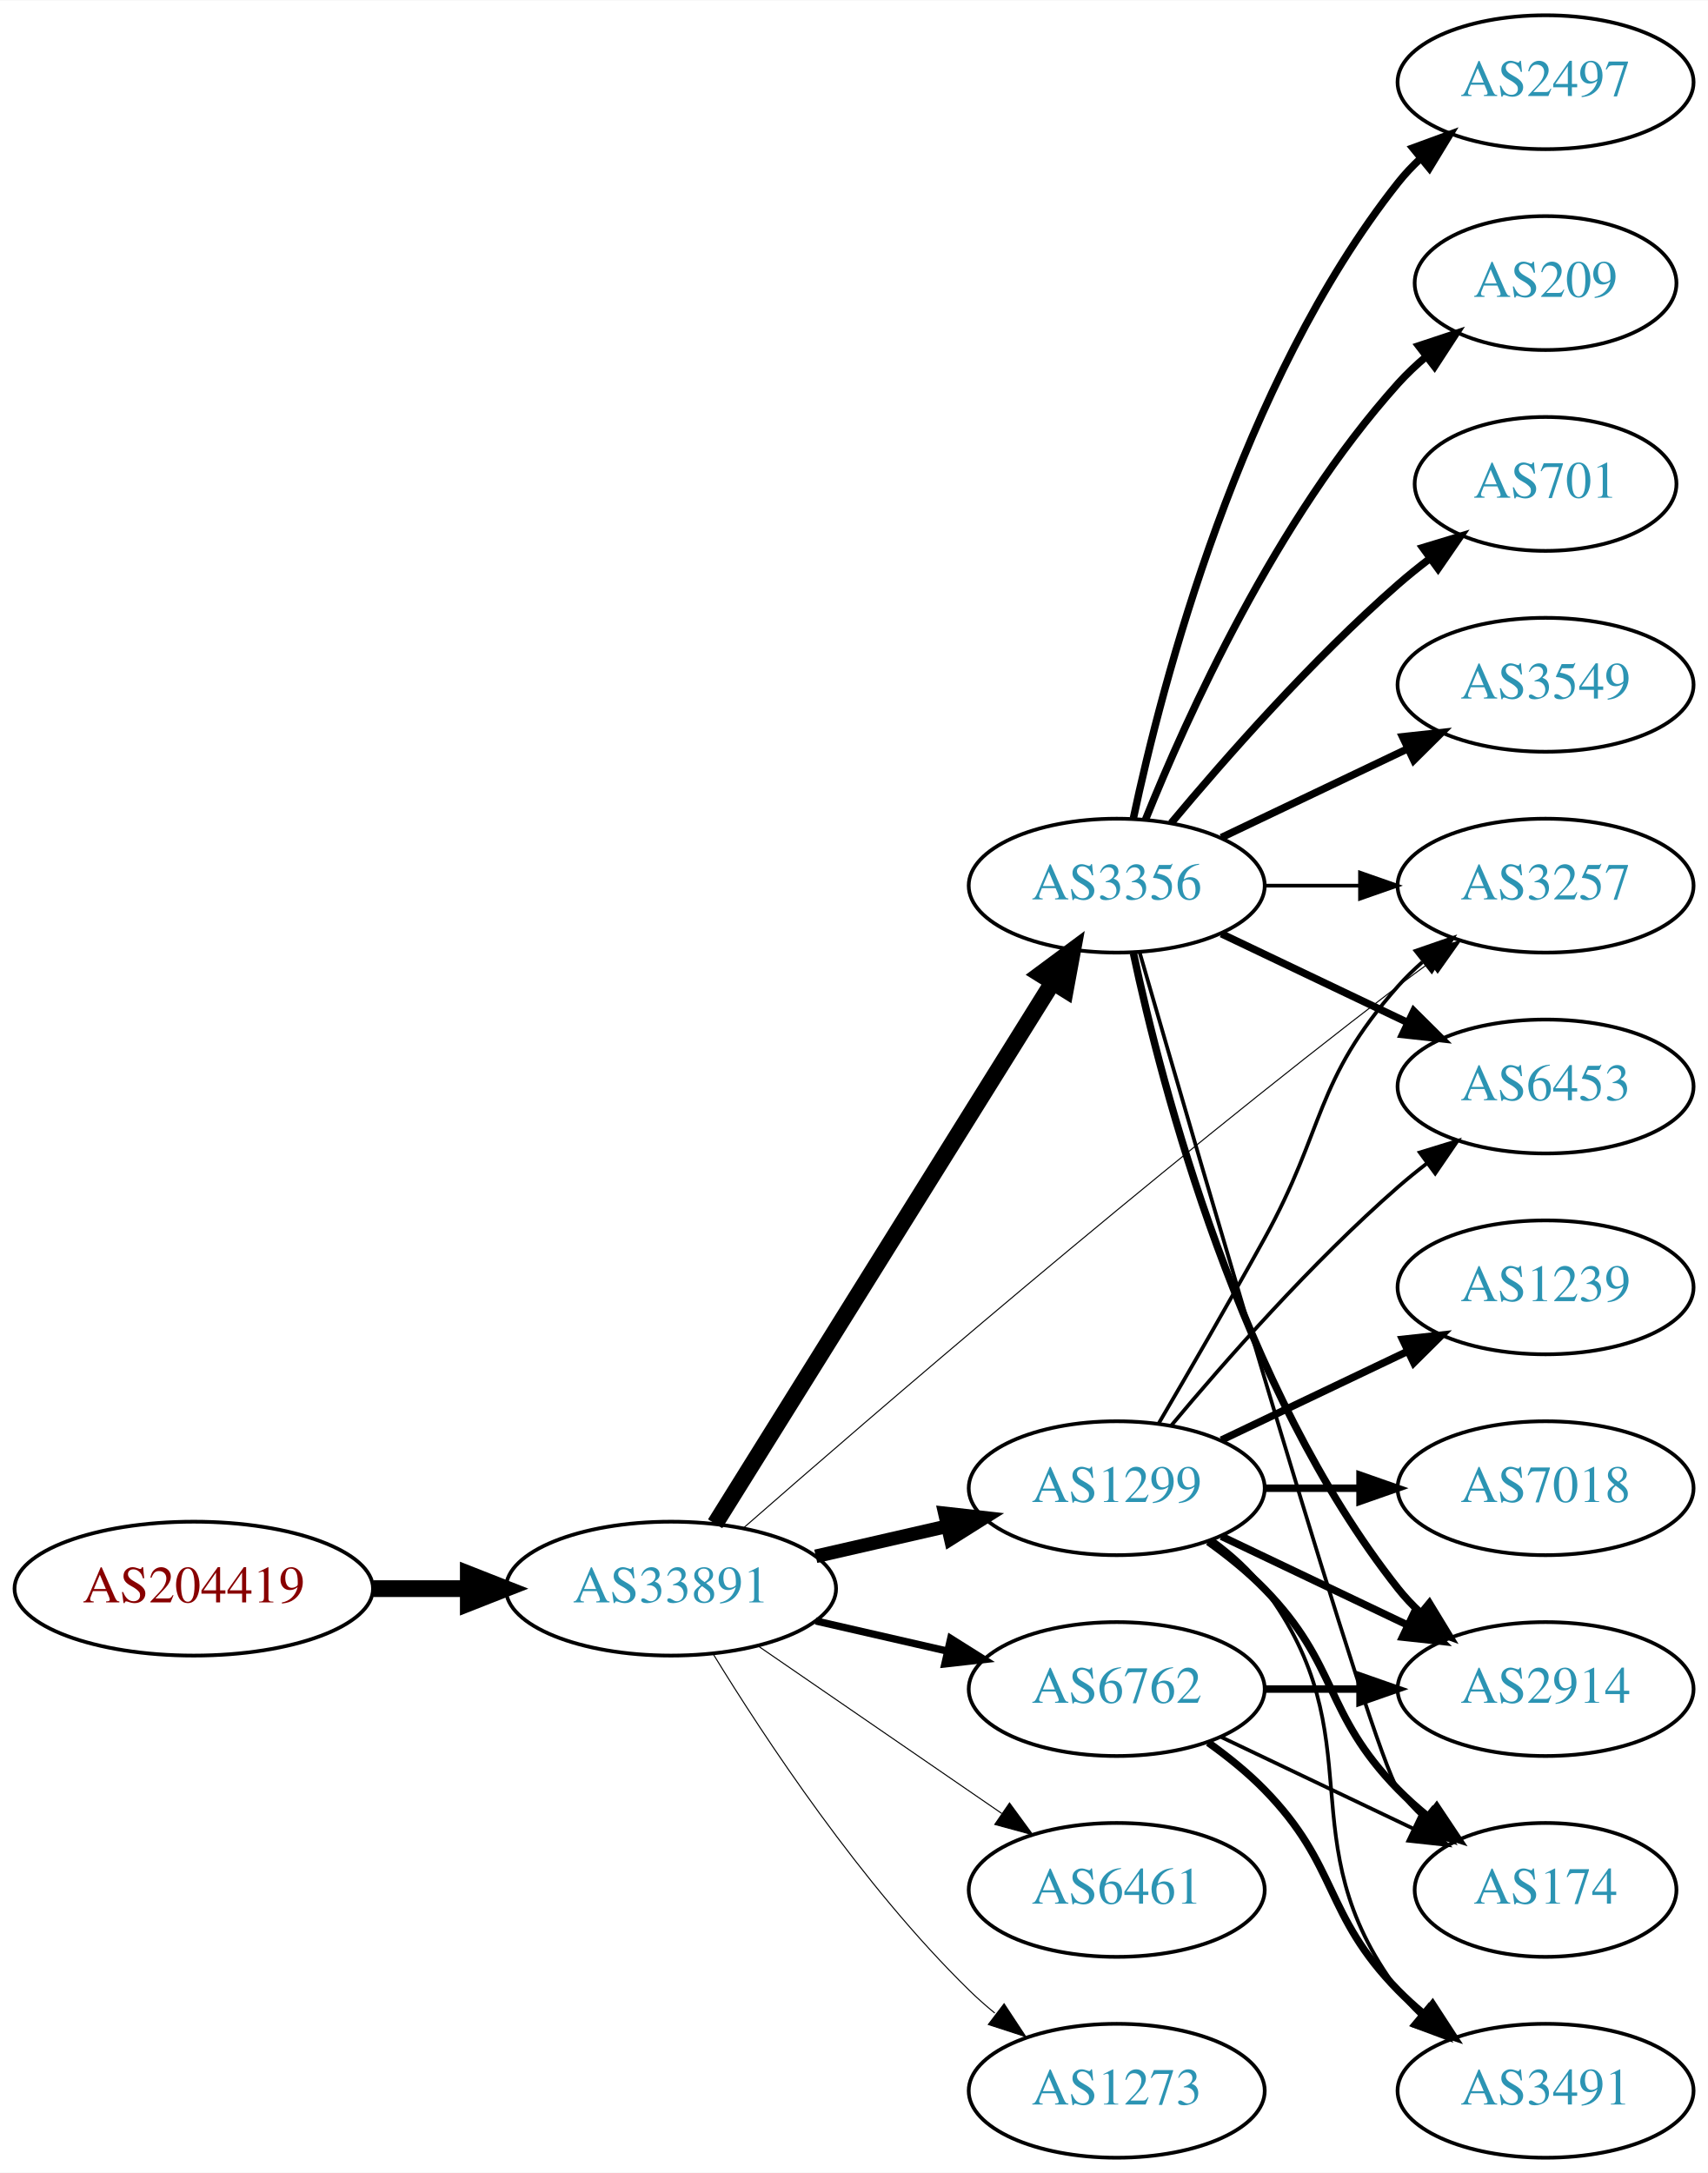
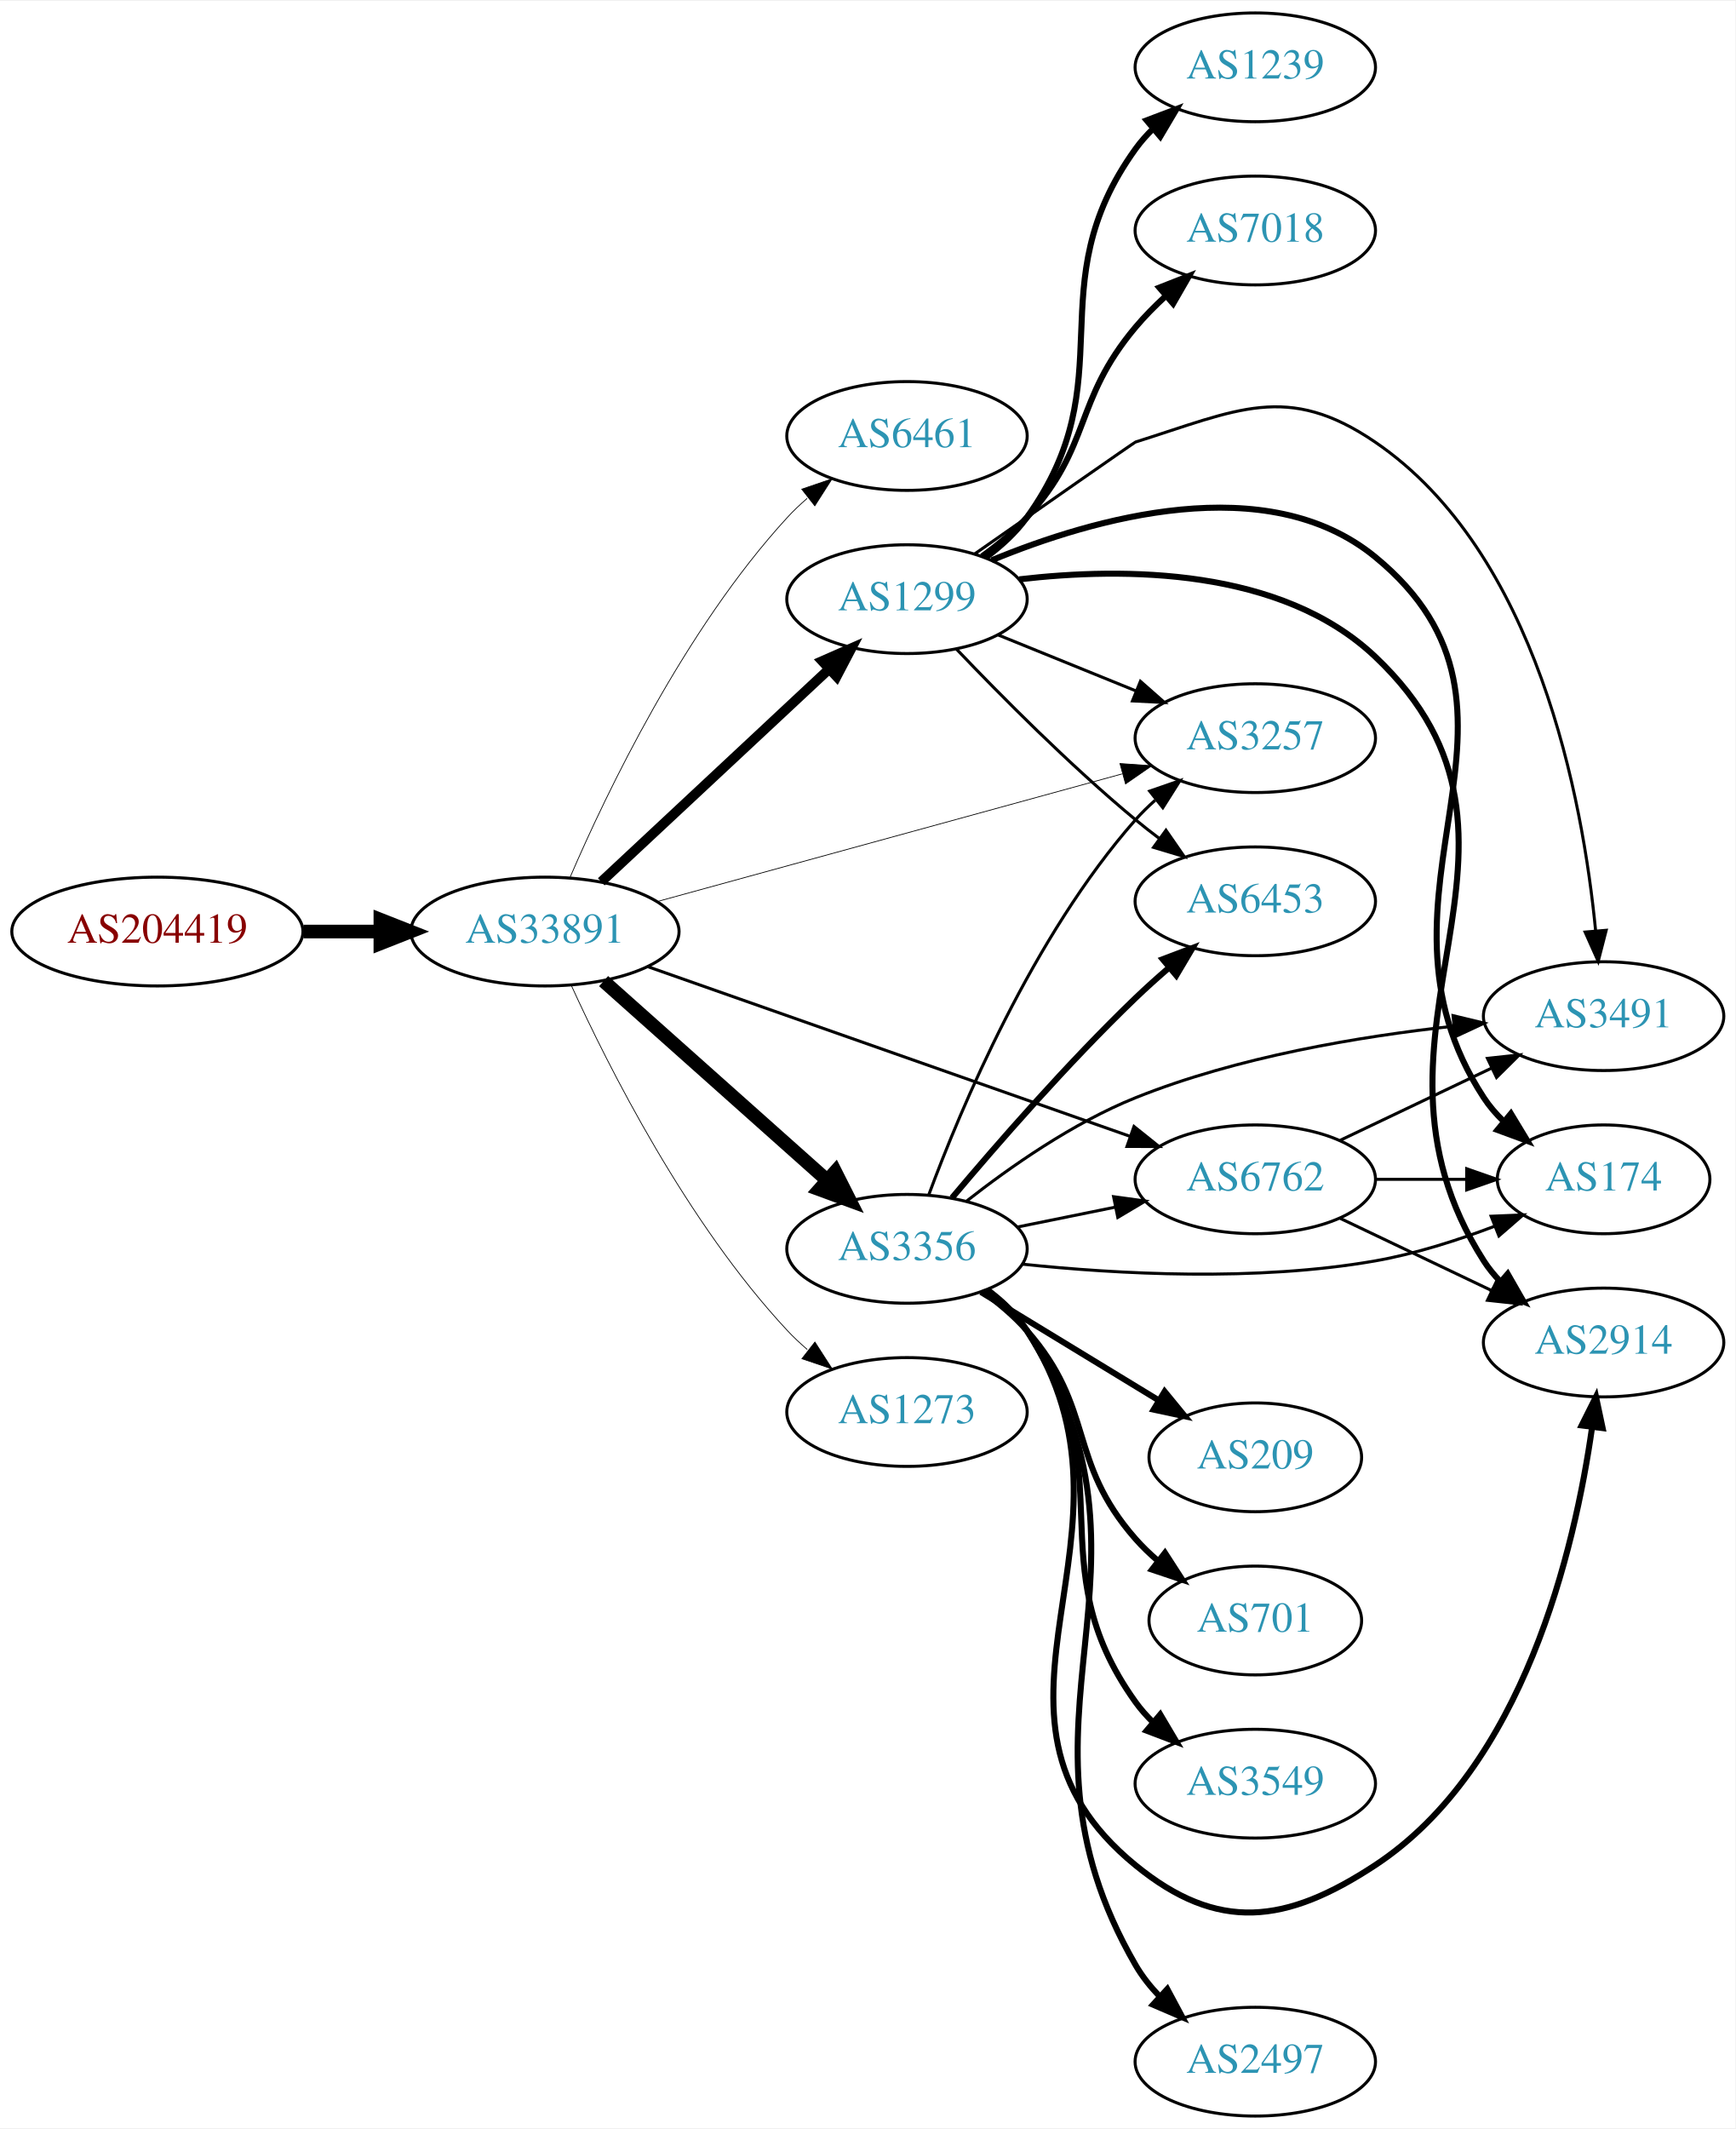
- <svg xmlns="http://www.w3.org/2000/svg" xmlns:xlink="http://www.w3.org/1999/xlink" width="459pt" height="584pt" viewBox="0.00 0.00 459.17 584.00">
-   <g id="graph0" class="graph" transform="scale(1 1) rotate(0) translate(4 580)">
-     <polygon fill="white" stroke="none" points="-4,4 -4,-580 455.17,-580 455.17,4 -4,4" />
+ <svg xmlns="http://www.w3.org/2000/svg" xmlns:xlink="http://www.w3.org/1999/xlink" width="574pt" height="704pt" viewBox="0.00 0.00 574.46 704.00">
+   <g id="graph0" class="graph" transform="scale(1 1) rotate(0) translate(4 700)">
+     <polygon fill="white" stroke="none" points="-4,4 -4,-700 570.463,-700 570.463,4 -4,4" />
    <g id="node1" class="node">
      <g id="a_node1">
        <a xlink:href="/asn/204419" xlink:title="AS204419 ~ ITNS GmbH [AT]">
-           <ellipse fill="#ffffff" stroke="black" cx="48.096" cy="-153" rx="48.192" ry="18" />
-           <text text-anchor="middle" x="48.096" y="-149.3" font-family="Times,serif" font-size="14.00" fill="#880000">AS204419</text>
+           <ellipse fill="#ffffff" stroke="black" cx="48.096" cy="-392" rx="48.192" ry="18" />
+           <text text-anchor="middle" x="48.096" y="-388.3" font-family="Times,serif" font-size="14.00" fill="#880000">AS204419</text>
        </a>
      </g>
    </g>
    <g id="node2" class="node">
      <g id="a_node2">
        <a xlink:href="/asn/33891" xlink:title="AS33891 ~ CORE-BACKBONE GMBH GLOBAL NETWORK [DE]">
-           <ellipse fill="#ffffff" stroke="black" cx="176.388" cy="-153" rx="44.393" ry="18" />
-           <text text-anchor="middle" x="176.388" y="-149.3" font-family="Times,serif" font-size="14.00" fill="#2c94b3">AS33891</text>
+           <ellipse fill="#ffffff" stroke="black" cx="176.388" cy="-392" rx="44.393" ry="18" />
+           <text text-anchor="middle" x="176.388" y="-388.3" font-family="Times,serif" font-size="14.00" fill="#2c94b3">AS33891</text>
        </a>
      </g>
    </g>
    <g id="edge1" class="edge">
-       <path fill="none" stroke="black" stroke-width="4.5" d="M96.481,-153C104.742,-153 113.386,-153 121.799,-153" />
-       <polygon fill="black" stroke="black" stroke-width="4.5" points="121.904,-156.938 131.904,-153 121.904,-149.063 121.904,-156.938" />
+       <path fill="none" stroke="black" stroke-width="4.5" d="M96.481,-392C104.742,-392 113.386,-392 121.799,-392" />
+       <polygon fill="black" stroke="black" stroke-width="4.5" points="121.904,-395.938 131.904,-392 121.904,-388.063 121.904,-395.938" />
    </g>
    <g id="node3" class="node">
      <g id="a_node3">
-         <a xlink:href="/asn/3356" xlink:title="AS3356 ~ Level 3 Parent, LLC [US]">
-           <ellipse fill="#ffffff" stroke="black" cx="296.23" cy="-342" rx="39.794" ry="18" />
-           <text text-anchor="middle" x="296.23" y="-338.3" font-family="Times,serif" font-size="14.00" fill="#2c94b3">AS3356</text>
+         <a xlink:href="/asn/6461" xlink:title="AS6461 ~ Zayo Bandwidth [US]">
+           <ellipse fill="#ffffff" stroke="black" cx="296.23" cy="-556" rx="39.794" ry="18" />
+           <text text-anchor="middle" x="296.23" y="-552.3" font-family="Times,serif" font-size="14.00" fill="#2c94b3">AS6461</text>
        </a>
      </g>
    </g>
    <g id="edge2" class="edge">
-       <path fill="none" stroke="black" stroke-width="4.5" d="M188.263,-170.442C209.046,-203.775 254.507,-276.686 278.935,-315.866" />
-       <polygon fill="black" stroke="black" stroke-width="4.5" points="275.749,-318.198 284.381,-324.6 282.432,-314.031 275.749,-318.198" />
+       <path fill="none" stroke="black" stroke-width="0.25" d="M184.741,-410.031C196.727,-437.869 222.589,-491.96 256.584,-529 258.607,-531.205 260.841,-533.33 263.184,-535.355" />
+       <polygon fill="black" stroke="black" stroke-width="0.25" points="261.392,-538.398 271.421,-541.814 265.712,-532.889 261.392,-538.398" />
    </g>
    <g id="node4" class="node">
      <g id="a_node4">
-         <a xlink:href="/asn/3257" xlink:title="AS3257 ~ GTT [DE]">
-           <ellipse fill="#ffffff" stroke="black" cx="411.523" cy="-342" rx="39.794" ry="18" />
-           <text text-anchor="middle" x="411.523" y="-338.3" font-family="Times,serif" font-size="14.00" fill="#2c94b3">AS3257</text>
+         <a xlink:href="/asn/1299" xlink:title="AS1299 ~ Telia Carrier [EU]">
+           <ellipse fill="#ffffff" stroke="black" cx="296.23" cy="-502" rx="39.794" ry="18" />
+           <text text-anchor="middle" x="296.23" y="-498.3" font-family="Times,serif" font-size="14.00" fill="#2c94b3">AS1299</text>
        </a>
      </g>
    </g>
    <g id="edge3" class="edge">
-       <path fill="none" stroke="black" stroke-width="0.281" d="M196.002,-169.411C230.133,-199.294 305.343,-264.193 371.877,-315 374.627,-317.1 377.523,-319.243 380.442,-321.358" />
-       <polygon fill="black" stroke="black" stroke-width="0.281" points="378.448,-324.234 388.624,-327.181 382.507,-318.531 378.448,-324.234" />
+       <path fill="none" stroke="black" stroke-width="3.25" d="M195.03,-408.468C215.017,-427.125 247.741,-457.671 270.324,-478.752" />
+       <polygon fill="black" stroke="black" stroke-width="3.25" points="268.153,-481.513 277.852,-485.778 272.93,-476.396 268.153,-481.513" />
    </g>
    <g id="node5" class="node">
      <g id="a_node5">
-         <a xlink:href="/asn/1299" xlink:title="AS1299 ~ Telia Carrier [EU]">
-           <ellipse fill="#ffffff" stroke="black" cx="296.23" cy="-180" rx="39.794" ry="18" />
-           <text text-anchor="middle" x="296.23" y="-176.3" font-family="Times,serif" font-size="14.00" fill="#2c94b3">AS1299</text>
+         <a xlink:href="/asn/3356" xlink:title="AS3356 ~ Level 3 Parent, LLC [US]">
+           <ellipse fill="#ffffff" stroke="black" cx="296.23" cy="-287" rx="39.794" ry="18" />
+           <text text-anchor="middle" x="296.23" y="-283.3" font-family="Times,serif" font-size="14.00" fill="#2c94b3">AS3356</text>
        </a>
      </g>
    </g>
    <g id="edge4" class="edge">
-       <path fill="none" stroke="black" stroke-width="3.656" d="M215.322,-161.692C226.563,-164.267 238.976,-167.111 250.599,-169.774" />
-       <polygon fill="black" stroke="black" stroke-width="3.656" points="250.031,-173.235 260.56,-172.057 251.595,-166.412 250.031,-173.235" />
+       <path fill="none" stroke="black" stroke-width="4.5" d="M195.8,-375.594C215.633,-357.923 247.333,-329.677 269.596,-309.84" />
+       <polygon fill="black" stroke="black" stroke-width="4.5" points="272.486,-312.54 277.332,-302.947 267.247,-306.66 272.486,-312.54" />
    </g>
    <g id="node6" class="node">
      <g id="a_node6">
-         <a xlink:href="/asn/6762" xlink:title="AS6762 ~ TELECOM ITALIA SPARKLE S.p.A. [IT]">
-           <ellipse fill="#ffffff" stroke="black" cx="296.23" cy="-126" rx="39.794" ry="18" />
-           <text text-anchor="middle" x="296.23" y="-122.3" font-family="Times,serif" font-size="14.00" fill="#2c94b3">AS6762</text>
+         <a xlink:href="/asn/3257" xlink:title="AS3257 ~ GTT [DE]">
+           <ellipse fill="#ffffff" stroke="black" cx="411.523" cy="-456" rx="39.794" ry="18" />
+           <text text-anchor="middle" x="411.523" y="-452.3" font-family="Times,serif" font-size="14.00" fill="#2c94b3">AS3257</text>
        </a>
      </g>
    </g>
    <g id="edge5" class="edge">
-       <path fill="none" stroke="black" stroke-width="1.969" d="M215.322,-144.308C226.563,-141.733 238.976,-138.889 250.599,-136.226" />
-       <polygon fill="black" stroke="black" stroke-width="1.969" points="251.595,-139.588 260.56,-133.943 250.031,-132.765 251.595,-139.588" />
+       <path fill="none" stroke="black" stroke-width="0.25" d="M213.559,-401.93C255.088,-413.33 323.162,-432.018 367.408,-444.164" />
+       <polygon fill="black" stroke="black" stroke-width="0.25" points="366.72,-447.605 377.29,-446.877 368.573,-440.854 366.72,-447.605" />
    </g>
    <g id="node7" class="node">
      <g id="a_node7">
-         <a xlink:href="/asn/6461" xlink:title="AS6461 ~ Zayo Bandwidth [US]">
-           <ellipse fill="#ffffff" stroke="black" cx="296.23" cy="-72" rx="39.794" ry="18" />
-           <text text-anchor="middle" x="296.23" y="-68.3" font-family="Times,serif" font-size="14.00" fill="#2c94b3">AS6461</text>
+         <a xlink:href="/asn/6762" xlink:title="AS6762 ~ TELECOM ITALIA SPARKLE S.p.A. [IT]">
+           <ellipse fill="#ffffff" stroke="black" cx="411.523" cy="-310" rx="39.794" ry="18" />
+           <text text-anchor="middle" x="411.523" y="-306.3" font-family="Times,serif" font-size="14.00" fill="#2c94b3">AS6762</text>
        </a>
      </g>
    </g>
    <g id="edge6" class="edge">
-       <path fill="none" stroke="black" stroke-width="0.281" d="M199.83,-137.574C218.412,-124.802 244.972,-106.545 265.352,-92.537" />
-       <polygon fill="black" stroke="black" stroke-width="0.281" points="267.408,-95.371 273.666,-86.822 263.443,-89.602 267.408,-95.371" />
+       <path fill="none" stroke="black" d="M210.296,-380.425C252.276,-365.66 324.851,-340.133 370.136,-324.205" />
+       <polygon fill="black" stroke="black" points="371.368,-327.482 379.641,-320.862 369.046,-320.879 371.368,-327.482" />
    </g>
    <g id="node8" class="node">
      <g id="a_node8">
        <a xlink:href="/asn/1273" xlink:title="AS1273 ~ Vodafone Group PLC [EU]">
-           <ellipse fill="#ffffff" stroke="black" cx="296.23" cy="-18" rx="39.794" ry="18" />
-           <text text-anchor="middle" x="296.23" y="-14.3" font-family="Times,serif" font-size="14.00" fill="#2c94b3">AS1273</text>
+           <ellipse fill="#ffffff" stroke="black" cx="296.23" cy="-233" rx="39.794" ry="18" />
+           <text text-anchor="middle" x="296.23" y="-229.3" font-family="Times,serif" font-size="14.00" fill="#2c94b3">AS1273</text>
        </a>
      </g>
    </g>
    <g id="edge7" class="edge">
-       <path fill="none" stroke="black" stroke-width="0.281" d="M187.653,-135.56C201.462,-113.009 227.651,-73.278 256.584,-45 258.724,-42.908 261.041,-40.863 263.441,-38.895" />
-       <polygon fill="black" stroke="black" stroke-width="0.281" points="265.951,-41.382 271.782,-32.536 261.708,-35.815 265.951,-41.382" />
+       <path fill="none" stroke="black" stroke-width="0.25" d="M185.097,-374.203C197.374,-347.279 223.405,-295.566 256.584,-260 258.625,-257.812 260.872,-255.698 263.223,-253.682" />
+       <polygon fill="black" stroke="black" stroke-width="0.25" points="265.749,-256.15 271.477,-247.237 261.441,-250.633 265.749,-256.15" />
    </g>
    <g id="edge14" class="edge">
-       <path fill="none" stroke="black" d="M335.902,-342C344.105,-342 352.869,-342 361.401,-342" />
-       <polygon fill="black" stroke="black" points="361.641,-345.5 371.641,-342 361.641,-338.5 361.641,-345.5" />
+       <path fill="none" stroke="black" d="M326.406,-490.154C340.282,-484.52 357.059,-477.708 371.968,-471.654" />
+       <polygon fill="black" stroke="black" points="373.498,-474.811 381.446,-467.806 370.864,-468.325 373.498,-474.811" />
    </g>
    <g id="node9" class="node">
      <g id="a_node9">
-         <a xlink:href="/asn/2914" xlink:title="AS2914 ~ NTT America, Inc. [US]">
-           <ellipse fill="#ffffff" stroke="black" cx="411.523" cy="-126" rx="39.794" ry="18" />
-           <text text-anchor="middle" x="411.523" y="-122.3" font-family="Times,serif" font-size="14.00" fill="#2c94b3">AS2914</text>
+         <a xlink:href="/asn/3491" xlink:title="AS3491 ~ PCCW Global, Inc. [US]">
+           <ellipse fill="#ffffff" stroke="black" cx="526.816" cy="-364" rx="39.794" ry="18" />
+           <text text-anchor="middle" x="526.816" y="-360.3" font-family="Times,serif" font-size="14.00" fill="#2c94b3">AS3491</text>
        </a>
      </g>
    </g>
    <g id="edge8" class="edge">
-       <path fill="none" stroke="black" stroke-width="2" d="M300.72,-323.84C308.351,-287.97 329.343,-206.845 371.877,-153 373.684,-150.712 375.737,-148.538 377.932,-146.49" />
-       <polygon fill="black" stroke="black" stroke-width="2" points="380.285,-149.086 385.791,-140.034 375.842,-143.677 380.285,-149.086" />
+       <path fill="none" stroke="black" d="M318.674,-516.994C340.591,-532.311 371.488,-553.878 371.877,-554 405.5,-564.557 422.048,-573.847 451.17,-554 504.895,-517.384 519.953,-435.675 524.173,-392.306" />
+       <polygon fill="black" stroke="black" points="527.676,-392.415 525.03,-382.156 520.701,-391.827 527.676,-392.415" />
    </g>
    <g id="node10" class="node">
      <g id="a_node10">
-         <a xlink:href="/asn/2497" xlink:title="AS2497 ~ Internet Initiative Japan Inc. [JP]">
-           <ellipse fill="#ffffff" stroke="black" cx="411.523" cy="-558" rx="39.794" ry="18" />
-           <text text-anchor="middle" x="411.523" y="-554.3" font-family="Times,serif" font-size="14.00" fill="#2c94b3">AS2497</text>
+         <a xlink:href="/asn/6453" xlink:title="AS6453 ~ TATA COMMUNICATIONS (AMERICA) INC [US]">
+           <ellipse fill="#ffffff" stroke="black" cx="411.523" cy="-402" rx="39.794" ry="18" />
+           <text text-anchor="middle" x="411.523" y="-398.3" font-family="Times,serif" font-size="14.00" fill="#2c94b3">AS6453</text>
        </a>
      </g>
    </g>
    <g id="edge9" class="edge">
-       <path fill="none" stroke="black" stroke-width="2" d="M300.72,-360.16C308.351,-396.03 329.343,-477.155 371.877,-531 373.684,-533.288 375.737,-535.462 377.932,-537.51" />
-       <polygon fill="black" stroke="black" stroke-width="2" points="375.842,-540.323 385.791,-543.966 380.285,-534.914 375.842,-540.323" />
+       <path fill="none" stroke="black" d="M312.536,-485.545C327.148,-470.204 350.104,-447.044 371.877,-429 374.397,-426.911 377.074,-424.816 379.796,-422.767" />
+       <polygon fill="black" stroke="black" points="381.956,-425.523 387.989,-416.813 377.841,-419.861 381.956,-425.523" />
    </g>
    <g id="node11" class="node">
      <g id="a_node11">
-         <a xlink:href="/asn/209" xlink:title="AS209 ~ CenturyLink Communications, LLC [US]">
-           <ellipse fill="#ffffff" stroke="black" cx="411.523" cy="-504" rx="35.194" ry="18" />
-           <text text-anchor="middle" x="411.523" y="-500.3" font-family="Times,serif" font-size="14.00" fill="#2c94b3">AS209</text>
+         <a xlink:href="/asn/7018" xlink:title="AS7018 ~ AT&amp;T Services, Inc. [US]">
+           <ellipse fill="#ffffff" stroke="black" cx="411.523" cy="-624" rx="39.794" ry="18" />
+           <text text-anchor="middle" x="411.523" y="-620.3" font-family="Times,serif" font-size="14.00" fill="#2c94b3">AS7018</text>
        </a>
      </g>
    </g>
    <g id="edge10" class="edge">
-       <path fill="none" stroke="black" stroke-width="2" d="M303.978,-359.787C315.029,-387.243 339.082,-440.578 371.877,-477 374.192,-479.572 376.797,-482.03 379.533,-484.343" />
-       <polygon fill="black" stroke="black" stroke-width="2" points="377.398,-487.117 387.456,-490.448 381.671,-481.572 377.398,-487.117" />
+       <path fill="none" stroke="black" stroke-width="2" d="M321.056,-516.171C326.302,-519.938 331.572,-524.286 335.877,-529 357.623,-552.813 351.122,-567.317 371.877,-592 374.858,-595.546 378.269,-599 381.803,-602.247" />
+       <polygon fill="black" stroke="black" stroke-width="2" points="379.754,-605.102 389.613,-608.98 384.324,-599.8 379.754,-605.102" />
    </g>
    <g id="node12" class="node">
      <g id="a_node12">
-         <a xlink:href="/asn/701" xlink:title="AS701 ~ UUNET [US]">
-           <ellipse fill="#ffffff" stroke="black" cx="411.523" cy="-450" rx="35.194" ry="18" />
-           <text text-anchor="middle" x="411.523" y="-446.3" font-family="Times,serif" font-size="14.00" fill="#2c94b3">AS701</text>
+         <a xlink:href="/asn/1239" xlink:title="AS1239 ~ Sprint [US]">
+           <ellipse fill="#ffffff" stroke="black" cx="411.523" cy="-678" rx="39.794" ry="18" />
+           <text text-anchor="middle" x="411.523" y="-674.3" font-family="Times,serif" font-size="14.00" fill="#2c94b3">AS1239</text>
        </a>
      </g>
    </g>
    <g id="edge11" class="edge">
-       <path fill="none" stroke="black" stroke-width="2" d="M310.86,-358.817C325.143,-375.929 348.689,-402.745 371.877,-423 374.546,-425.332 377.419,-427.648 380.35,-429.886" />
-       <polygon fill="black" stroke="black" stroke-width="2" points="378.5,-432.87 388.641,-435.939 382.627,-427.216 378.5,-432.87" />
+       <path fill="none" stroke="black" stroke-width="2" d="M322.29,-515.787C327.36,-519.521 332.242,-523.952 335.877,-529 368.907,-574.881 338.847,-605.119 371.877,-651 373.58,-653.366 375.558,-655.597 377.701,-657.684" />
+       <polygon fill="black" stroke="black" stroke-width="2" points="375.557,-660.454 385.463,-664.213 380.063,-655.098 375.557,-660.454" />
    </g>
    <g id="node13" class="node">
      <g id="a_node13">
-         <a xlink:href="/asn/6453" xlink:title="AS6453 ~ TATA COMMUNICATIONS (AMERICA) INC [US]">
-           <ellipse fill="#ffffff" stroke="black" cx="411.523" cy="-288" rx="39.794" ry="18" />
-           <text text-anchor="middle" x="411.523" y="-284.3" font-family="Times,serif" font-size="14.00" fill="#2c94b3">AS6453</text>
+         <a xlink:href="/asn/174" xlink:title="AS174 ~ Cogent Communications [US]">
+           <ellipse fill="#ffffff" stroke="black" cx="526.816" cy="-310" rx="35.194" ry="18" />
+           <text text-anchor="middle" x="526.816" y="-306.3" font-family="Times,serif" font-size="14.00" fill="#2c94b3">AS174</text>
        </a>
      </g>
    </g>
    <g id="edge12" class="edge">
-       <path fill="none" stroke="black" stroke-width="2" d="M324.367,-329.066C339.361,-321.919 358.182,-312.948 374.405,-305.215" />
-       <polygon fill="black" stroke="black" stroke-width="2" points="376.087,-308.291 383.608,-300.829 373.075,-301.972 376.087,-308.291" />
+       <path fill="none" stroke="black" stroke-width="2" d="M324.247,-514.858C357.91,-528.776 415.354,-545.329 451.17,-516 513.953,-464.586 442.717,-404.89 487.17,-337 489.008,-334.193 491.249,-331.592 493.716,-329.204" />
+       <polygon fill="black" stroke="black" stroke-width="2" points="496.134,-331.746 501.62,-322.682 491.679,-326.346 496.134,-331.746" />
    </g>
    <g id="node14" class="node">
      <g id="a_node14">
-         <a xlink:href="/asn/3549" xlink:title="AS3549 ~ Level 3 Parent, LLC [US]">
-           <ellipse fill="#ffffff" stroke="black" cx="411.523" cy="-396" rx="39.794" ry="18" />
-           <text text-anchor="middle" x="411.523" y="-392.3" font-family="Times,serif" font-size="14.00" fill="#2c94b3">AS3549</text>
+         <a xlink:href="/asn/2914" xlink:title="AS2914 ~ NTT America, Inc. [US]">
+           <ellipse fill="#ffffff" stroke="black" cx="526.816" cy="-256" rx="39.794" ry="18" />
+           <text text-anchor="middle" x="526.816" y="-252.3" font-family="Times,serif" font-size="14.00" fill="#2c94b3">AS2914</text>
        </a>
      </g>
    </g>
    <g id="edge13" class="edge">
-       <path fill="none" stroke="black" stroke-width="2" d="M324.367,-354.934C339.361,-362.081 358.182,-371.052 374.405,-378.785" />
-       <polygon fill="black" stroke="black" stroke-width="2" points="373.075,-382.028 383.608,-383.171 376.087,-375.709 373.075,-382.028" />
+       <path fill="none" stroke="black" stroke-width="2" d="M333.389,-508.558C368.218,-512.63 420.069,-512.427 451.17,-483 516.774,-420.926 438.467,-359.061 487.17,-283 488.742,-280.544 490.625,-278.249 492.702,-276.118" />
+       <polygon fill="black" stroke="black" stroke-width="2" points="495.071,-278.696 500.34,-269.504 490.489,-273.404 495.071,-278.696" />
+     </g>
+     <g id="edge23" class="edge">
+       <path fill="none" stroke="black" d="M303.408,-304.79C313.995,-333.403 337.806,-390.347 371.877,-429 373.855,-431.245 376.057,-433.399 378.378,-435.443" />
+       <polygon fill="black" stroke="black" points="376.565,-438.472 386.576,-441.938 380.911,-432.985 376.565,-438.472" />
+     </g>
+     <g id="edge20" class="edge">
+       <path fill="none" stroke="black" d="M332.766,-294.214C342.995,-296.291 354.295,-298.585 365.038,-300.766" />
+       <polygon fill="black" stroke="black" points="364.617,-304.252 375.113,-302.811 366.01,-297.392 364.617,-304.252" />
+     </g>
+     <g id="edge22" class="edge">
+       <path fill="none" stroke="black" d="M315.924,-302.767C330.312,-314.06 351.178,-328.687 371.877,-337 405.583,-350.537 446.131,-357.3 477.15,-360.671" />
+       <polygon fill="black" stroke="black" points="476.98,-364.172 487.28,-361.689 477.68,-357.207 476.98,-364.172" />
+     </g>
+     <g id="edge19" class="edge">
+       <path fill="none" stroke="black" stroke-width="2" d="M311.14,-303.88C325.646,-321.135 349.367,-348.392 371.877,-370 375.384,-373.367 379.199,-376.787 383.021,-380.076" />
+       <polygon fill="black" stroke="black" stroke-width="2" points="380.868,-382.839 390.778,-386.587 385.369,-377.478 380.868,-382.839" />
+     </g>
+     <g id="edge24" class="edge">
+       <path fill="none" stroke="black" d="M334.549,-281.916C365.915,-278.622 411.802,-276.099 451.17,-283 464.451,-285.328 478.484,-289.821 490.755,-294.483" />
+       <polygon fill="black" stroke="black" points="489.583,-297.784 500.169,-298.221 492.166,-291.278 489.583,-297.784" />
+     </g>
+     <g id="edge15" class="edge">
+       <path fill="none" stroke="black" stroke-width="2" d="M322.618,-273.439C327.671,-269.693 332.463,-265.2 335.877,-260 379.925,-192.887 309.712,-133.794 371.877,-83 399.167,-60.702 421.725,-63.636 451.17,-83 500.364,-115.352 517.283,-187.736 522.993,-227.863" />
+       <polygon fill="black" stroke="black" stroke-width="2" points="519.553,-228.558 524.297,-238.032 526.496,-227.668 519.553,-228.558" />
    </g>
    <g id="node15" class="node">
      <g id="a_node15">
-         <a xlink:href="/asn/174" xlink:title="AS174 ~ Cogent Communications [US]">
-           <ellipse fill="#ffffff" stroke="black" cx="411.523" cy="-72" rx="35.194" ry="18" />
-           <text text-anchor="middle" x="411.523" y="-68.3" font-family="Times,serif" font-size="14.00" fill="#2c94b3">AS174</text>
-         </a>
-       </g>
-     </g>
-     <g id="edge15" class="edge">
-       <path fill="none" stroke="black" d="M302.366,-324.156C318.097,-269.654 364.975,-108.476 371.877,-99 373.852,-96.287 376.186,-93.751 378.713,-91.404" />
-       <polygon fill="black" stroke="black" points="381.129,-93.952 386.708,-84.945 376.73,-88.507 381.129,-93.952" />
-     </g>
-     <g id="edge22" class="edge">
-       <path fill="none" stroke="black" d="M307.577,-197.534C315.462,-210.994 326.521,-230.077 335.877,-247 352.422,-276.927 349.227,-289.38 371.877,-315 373.859,-317.242 376.063,-319.394 378.385,-321.437" />
-       <polygon fill="black" stroke="black" points="376.573,-324.466 386.586,-327.929 380.918,-318.978 376.573,-324.466" />
-     </g>
-     <g id="edge17" class="edge">
-       <path fill="none" stroke="black" stroke-width="2" d="M324.367,-167.066C339.361,-159.919 358.182,-150.948 374.405,-143.215" />
-       <polygon fill="black" stroke="black" stroke-width="2" points="376.087,-146.291 383.608,-138.829 373.075,-139.972 376.087,-146.291" />
-     </g>
-     <g id="edge20" class="edge">
-       <path fill="none" stroke="black" d="M310.86,-196.817C325.143,-213.929 348.689,-240.745 371.877,-261 374.342,-263.154 376.981,-265.294 379.678,-267.372" />
-       <polygon fill="black" stroke="black" points="377.703,-270.264 387.832,-273.37 381.851,-264.625 377.703,-270.264" />
-     </g>
-     <g id="edge19" class="edge">
-       <path fill="none" stroke="black" stroke-width="2" d="M320.824,-165.611C326.08,-161.852 331.412,-157.563 335.877,-153 356.049,-132.383 351.704,-119.617 371.877,-99 374.356,-96.466 377.102,-94.017 379.955,-91.696" />
-       <polygon fill="black" stroke="black" stroke-width="2" points="382.257,-94.343 388.14,-85.532 378.046,-88.752 382.257,-94.343" />
+         <a xlink:href="/asn/701" xlink:title="AS701 ~ UUNET [US]">
+           <ellipse fill="#ffffff" stroke="black" cx="411.523" cy="-164" rx="35.194" ry="18" />
+           <text text-anchor="middle" x="411.523" y="-160.3" font-family="Times,serif" font-size="14.00" fill="#2c94b3">AS701</text>
+         </a>
+       </g>
+     </g>
+     <g id="edge16" class="edge">
+       <path fill="none" stroke="black" stroke-width="2" d="M321.188,-272.948C326.429,-269.175 331.663,-264.796 335.877,-260 358.709,-234.017 349.044,-216.983 371.877,-191 374.092,-188.479 376.589,-186.073 379.22,-183.81" />
+       <polygon fill="black" stroke="black" stroke-width="2" points="381.622,-186.376 387.372,-177.477 377.328,-180.848 381.622,-186.376" />
    </g>
    <g id="node16" class="node">
      <g id="a_node16">
-         <a xlink:href="/asn/1239" xlink:title="AS1239 ~ Sprint [US]">
-           <ellipse fill="#ffffff" stroke="black" cx="411.523" cy="-234" rx="39.794" ry="18" />
-           <text text-anchor="middle" x="411.523" y="-230.3" font-family="Times,serif" font-size="14.00" fill="#2c94b3">AS1239</text>
-         </a>
-       </g>
-     </g>
-     <g id="edge16" class="edge">
-       <path fill="none" stroke="black" stroke-width="2" d="M324.367,-192.934C339.361,-200.081 358.182,-209.052 374.405,-216.785" />
-       <polygon fill="black" stroke="black" stroke-width="2" points="373.075,-220.028 383.608,-221.171 376.087,-213.709 373.075,-220.028" />
+         <a xlink:href="/asn/3549" xlink:title="AS3549 ~ Level 3 Parent, LLC [US]">
+           <ellipse fill="#ffffff" stroke="black" cx="411.523" cy="-110" rx="39.794" ry="18" />
+           <text text-anchor="middle" x="411.523" y="-106.3" font-family="Times,serif" font-size="14.00" fill="#2c94b3">AS3549</text>
+         </a>
+       </g>
+     </g>
+     <g id="edge17" class="edge">
+       <path fill="none" stroke="black" stroke-width="2" d="M322.299,-273.219C327.368,-269.484 332.248,-265.052 335.877,-260 369.105,-213.736 338.649,-183.264 371.877,-137 373.578,-134.632 375.553,-132.4 377.695,-130.312" />
+       <polygon fill="black" stroke="black" stroke-width="2" points="380.058,-132.898 385.454,-123.781 375.55,-127.543 380.058,-132.898" />
    </g>
    <g id="node17" class="node">
      <g id="a_node17">
-         <a xlink:href="/asn/3491" xlink:title="AS3491 ~ PCCW Global, Inc. [US]">
+         <a xlink:href="/asn/2497" xlink:title="AS2497 ~ Internet Initiative Japan Inc. [JP]">
          <ellipse fill="#ffffff" stroke="black" cx="411.523" cy="-18" rx="39.794" ry="18" />
-           <text text-anchor="middle" x="411.523" y="-14.3" font-family="Times,serif" font-size="14.00" fill="#2c94b3">AS3491</text>
+           <text text-anchor="middle" x="411.523" y="-14.3" font-family="Times,serif" font-size="14.00" fill="#2c94b3">AS2497</text>
        </a>
      </g>
    </g>
    <g id="edge18" class="edge">
-       <path fill="none" stroke="black" d="M322.161,-166.118C327.237,-162.389 332.155,-157.984 335.877,-153 366.148,-112.458 341.605,-85.542 371.877,-45 373.621,-42.664 375.628,-40.455 377.792,-38.383" />
-       <polygon fill="black" stroke="black" points="380.151,-40.973 385.592,-31.882 375.67,-35.595 380.151,-40.973" />
+       <path fill="none" stroke="black" stroke-width="2" d="M322.738,-273.516C327.784,-269.766 332.544,-265.252 335.877,-260 386.608,-180.041 324.456,-131.966 371.877,-50 374.036,-46.268 376.805,-42.782 379.867,-39.588" />
+       <polygon fill="black" stroke="black" stroke-width="2" points="382.392,-42.022 387.397,-32.683 377.661,-36.863 382.392,-42.022" />
    </g>
    <g id="node18" class="node">
      <g id="a_node18">
-         <a xlink:href="/asn/7018" xlink:title="AS7018 ~ AT&amp;T Services, Inc. [US]">
-           <ellipse fill="#ffffff" stroke="black" cx="411.523" cy="-180" rx="39.794" ry="18" />
-           <text text-anchor="middle" x="411.523" y="-176.3" font-family="Times,serif" font-size="14.00" fill="#2c94b3">AS7018</text>
+         <a xlink:href="/asn/209" xlink:title="AS209 ~ CenturyLink Communications, LLC [US]">
+           <ellipse fill="#ffffff" stroke="black" cx="411.523" cy="-218" rx="35.194" ry="18" />
+           <text text-anchor="middle" x="411.523" y="-214.3" font-family="Times,serif" font-size="14.00" fill="#2c94b3">AS209</text>
        </a>
      </g>
    </g>
    <g id="edge21" class="edge">
-       <path fill="none" stroke="black" stroke-width="2" d="M335.902,-180C344.105,-180 352.869,-180 361.401,-180" />
-       <polygon fill="black" stroke="black" stroke-width="2" points="361.641,-183.5 371.641,-180 361.641,-176.5 361.641,-183.5" />
-     </g>
-     <g id="edge23" class="edge">
-       <path fill="none" stroke="black" stroke-width="2" d="M335.902,-126C344.105,-126 352.869,-126 361.401,-126" />
-       <polygon fill="black" stroke="black" stroke-width="2" points="361.641,-129.5 371.641,-126 361.641,-122.5 361.641,-129.5" />
+       <path fill="none" stroke="black" stroke-width="2" d="M320.704,-272.703C337.748,-262.323 360.978,-248.175 379.543,-236.868" />
+       <polygon fill="black" stroke="black" stroke-width="2" points="381.515,-239.765 388.235,-231.574 377.874,-233.787 381.515,-239.765" />
+     </g>
+     <g id="edge27" class="edge">
+       <path fill="none" stroke="black" d="M439.66,-322.934C454.654,-330.081 473.475,-339.052 489.698,-346.785" />
+       <polygon fill="black" stroke="black" points="488.368,-350.028 498.901,-351.171 491.38,-343.709 488.368,-350.028" />
    </g>
    <g id="edge25" class="edge">
-       <path fill="none" stroke="black" d="M324.367,-113.066C339.798,-105.71 359.284,-96.423 375.819,-88.541" />
-       <polygon fill="black" stroke="black" points="377.64,-91.551 385.161,-84.089 374.628,-85.232 377.64,-91.551" />
-     </g>
-     <g id="edge24" class="edge">
-       <path fill="none" stroke="black" stroke-width="2" d="M320.824,-111.611C326.08,-107.852 331.412,-103.563 335.877,-99 356.049,-78.383 351.704,-65.617 371.877,-45 373.969,-42.861 376.253,-40.782 378.63,-38.79" />
-       <polygon fill="black" stroke="black" stroke-width="2" points="381.148,-41.268 386.929,-32.389 376.873,-35.725 381.148,-41.268" />
+       <path fill="none" stroke="black" d="M451.195,-310C460.901,-310 471.391,-310 481.354,-310" />
+       <polygon fill="black" stroke="black" points="481.491,-313.5 491.491,-310 481.49,-306.5 481.491,-313.5" />
+     </g>
+     <g id="edge26" class="edge">
+       <path fill="none" stroke="black" d="M439.66,-297.066C454.654,-289.919 473.475,-280.948 489.698,-273.215" />
+       <polygon fill="black" stroke="black" points="491.38,-276.291 498.901,-268.829 488.368,-269.972 491.38,-276.291" />
    </g>
  </g>
</svg>
